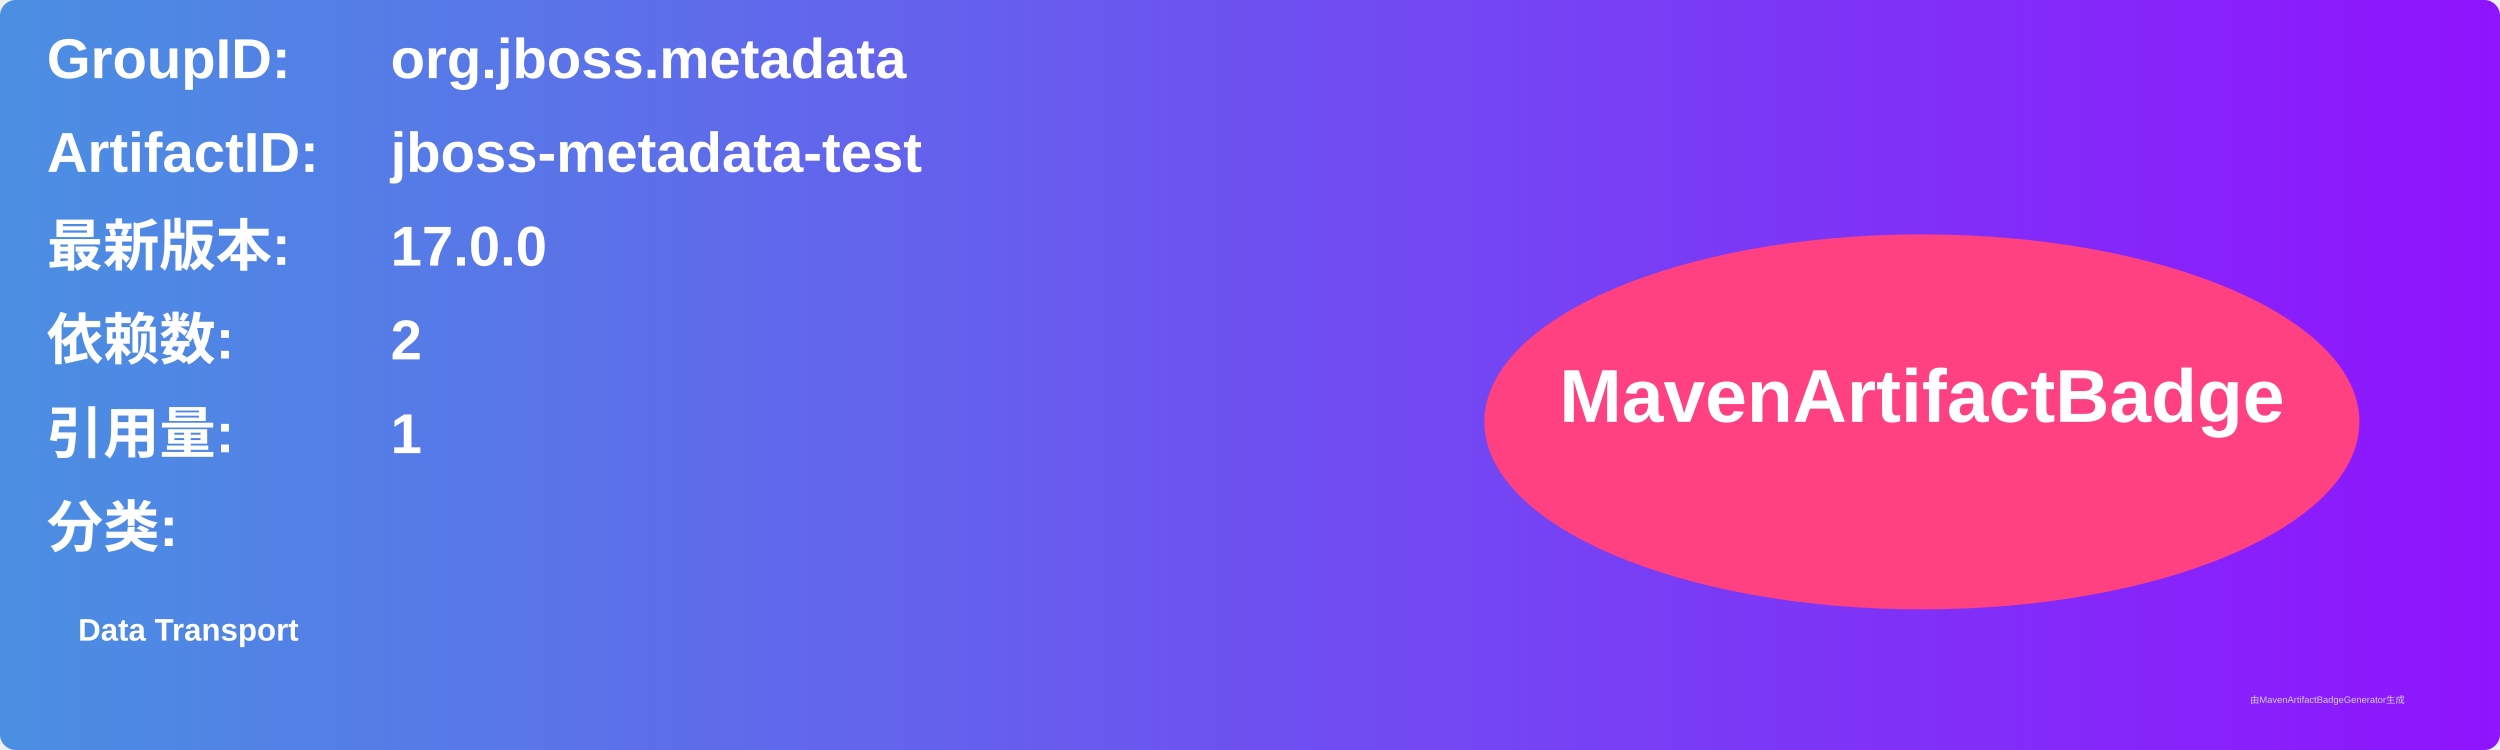
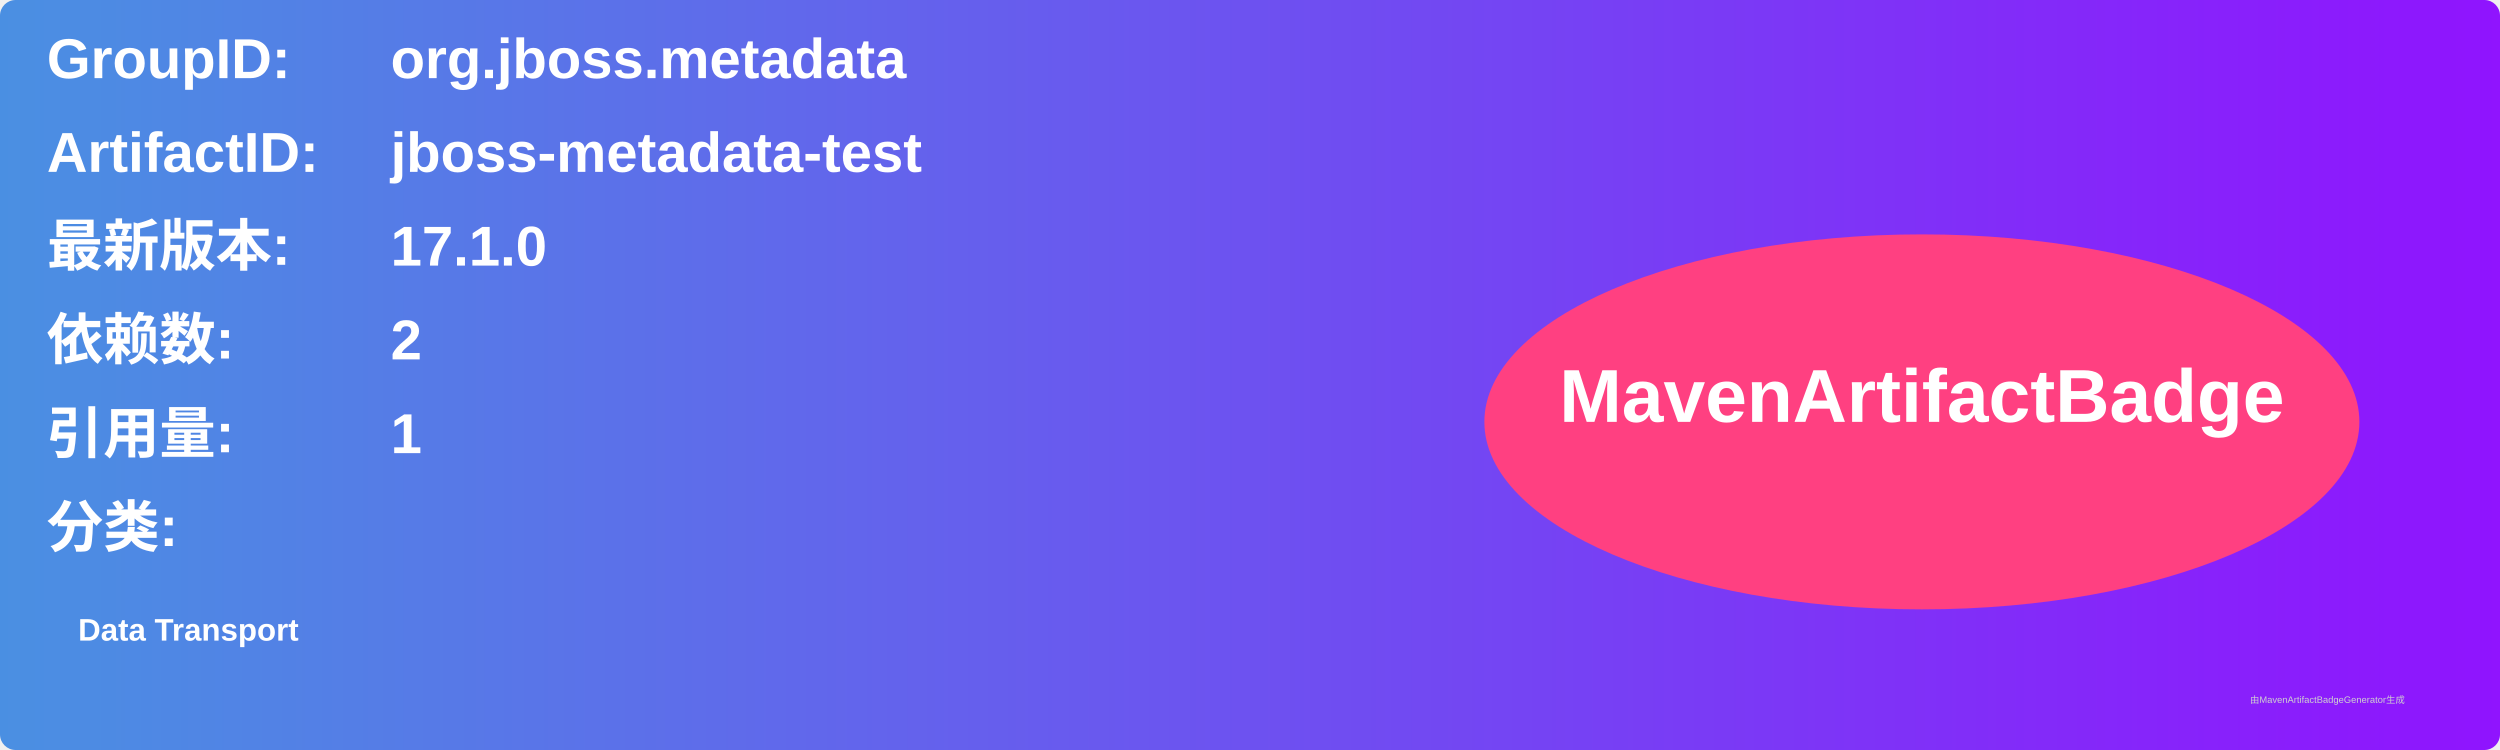
<svg xmlns="http://www.w3.org/2000/svg" width="800" height="240" viewBox="0 0 800 240">
  <linearGradient id="grad" x1="0%" y1="0%" x2="100%" y2="0%">
    <stop offset="0%" stop-color="#4a90e2" />
    <stop offset="100%" stop-color="#9013fe" />
  </linearGradient>
  <rect width="100%" height="100%" rx="5" ry="5" fill="url(#grad)" />
  <g transform="translate(15, 15)">
    <text x="0" y="10" font-family="Arial" font-size="18" fill="white" font-weight="bold" width="260">GroupID:</text>
    <text x="110" y="10" font-family="Arial" font-size="18" fill="white" font-weight="bold" width="460">org.jboss.metadata</text>
    <text x="0" y="40" font-family="Arial" font-size="18" fill="white" font-weight="bold" width="260">ArtifactID:</text>
    <text x="110" y="40" font-family="Arial" font-size="18" fill="white" font-weight="bold" width="460">jboss-metadata-test</text>
    <text x="0" y="70" font-family="Arial" font-size="18" fill="white" font-weight="bold">最新版本:</text>
    <text x="110" y="70" font-family="Arial" font-size="18" fill="white" font-weight="bold">
-       <tspan font-weight="bold">17.0.0</tspan>
+       <tspan font-weight="bold">17.1.0</tspan>
    </text>
    <text x="0" y="100" font-family="Arial" font-size="18" fill="white" font-weight="bold">依赖数: </text>
    <text x="110" y="100" font-family="Arial" font-size="18" fill="white">
      <tspan font-weight="bold">2</tspan>
    </text>
    <text x="0" y="130" font-family="Arial" font-size="18" fill="white" font-weight="bold">引用量: </text>
    <text x="110" y="130" font-family="Arial" font-size="18" fill="white">
      <tspan font-weight="bold">1</tspan>
    </text>
    <text x="0" y="160" font-family="Arial" font-size="18" fill="white" font-weight="bold">分类:</text>
    <text x="10" y="190" font-family="Arial" font-size="10" fill="white">
      <tspan font-weight="bold">Data Transport</tspan>
    </text>
    <ellipse cx="600" cy="120" rx="140" ry="60" fill="#ff4081" />
    <text x="600" y="120" text-anchor="middle" font-family="Arial" font-size="24" fill="white" font-weight="bold">MavenArtifactBadge</text>
  </g>
  <text x="720" y="225" font-family="Arial" font-size="3" fill="#d0d0d0">由MavenArtifactBadgeGenerator生成</text>
</svg>
